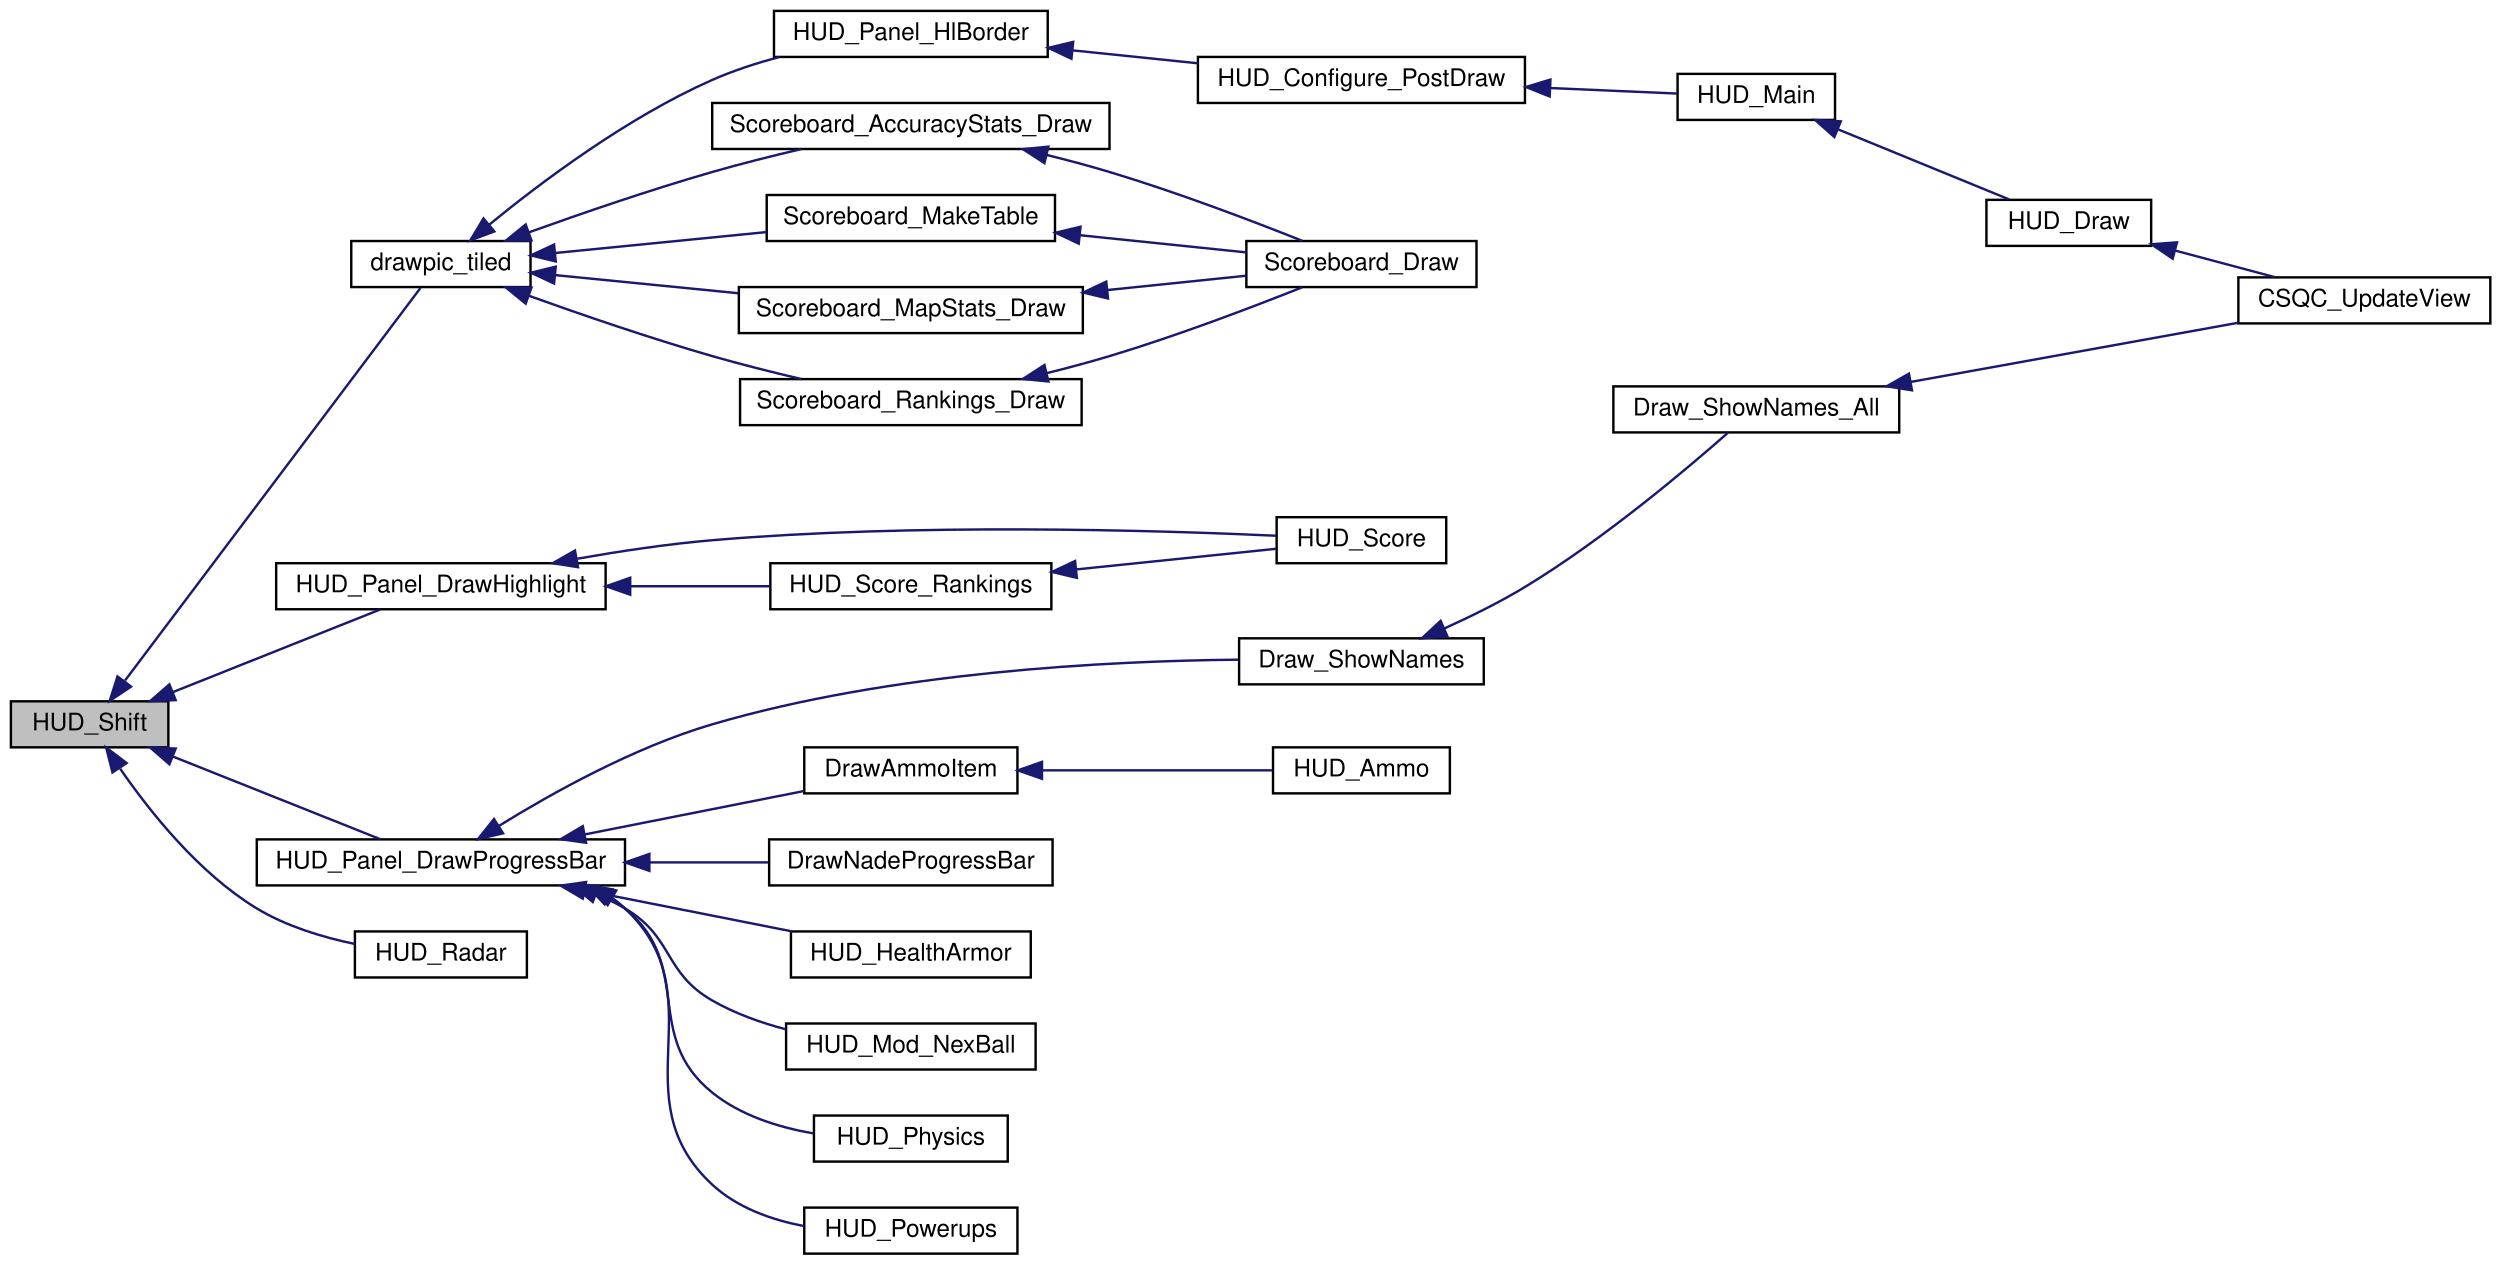
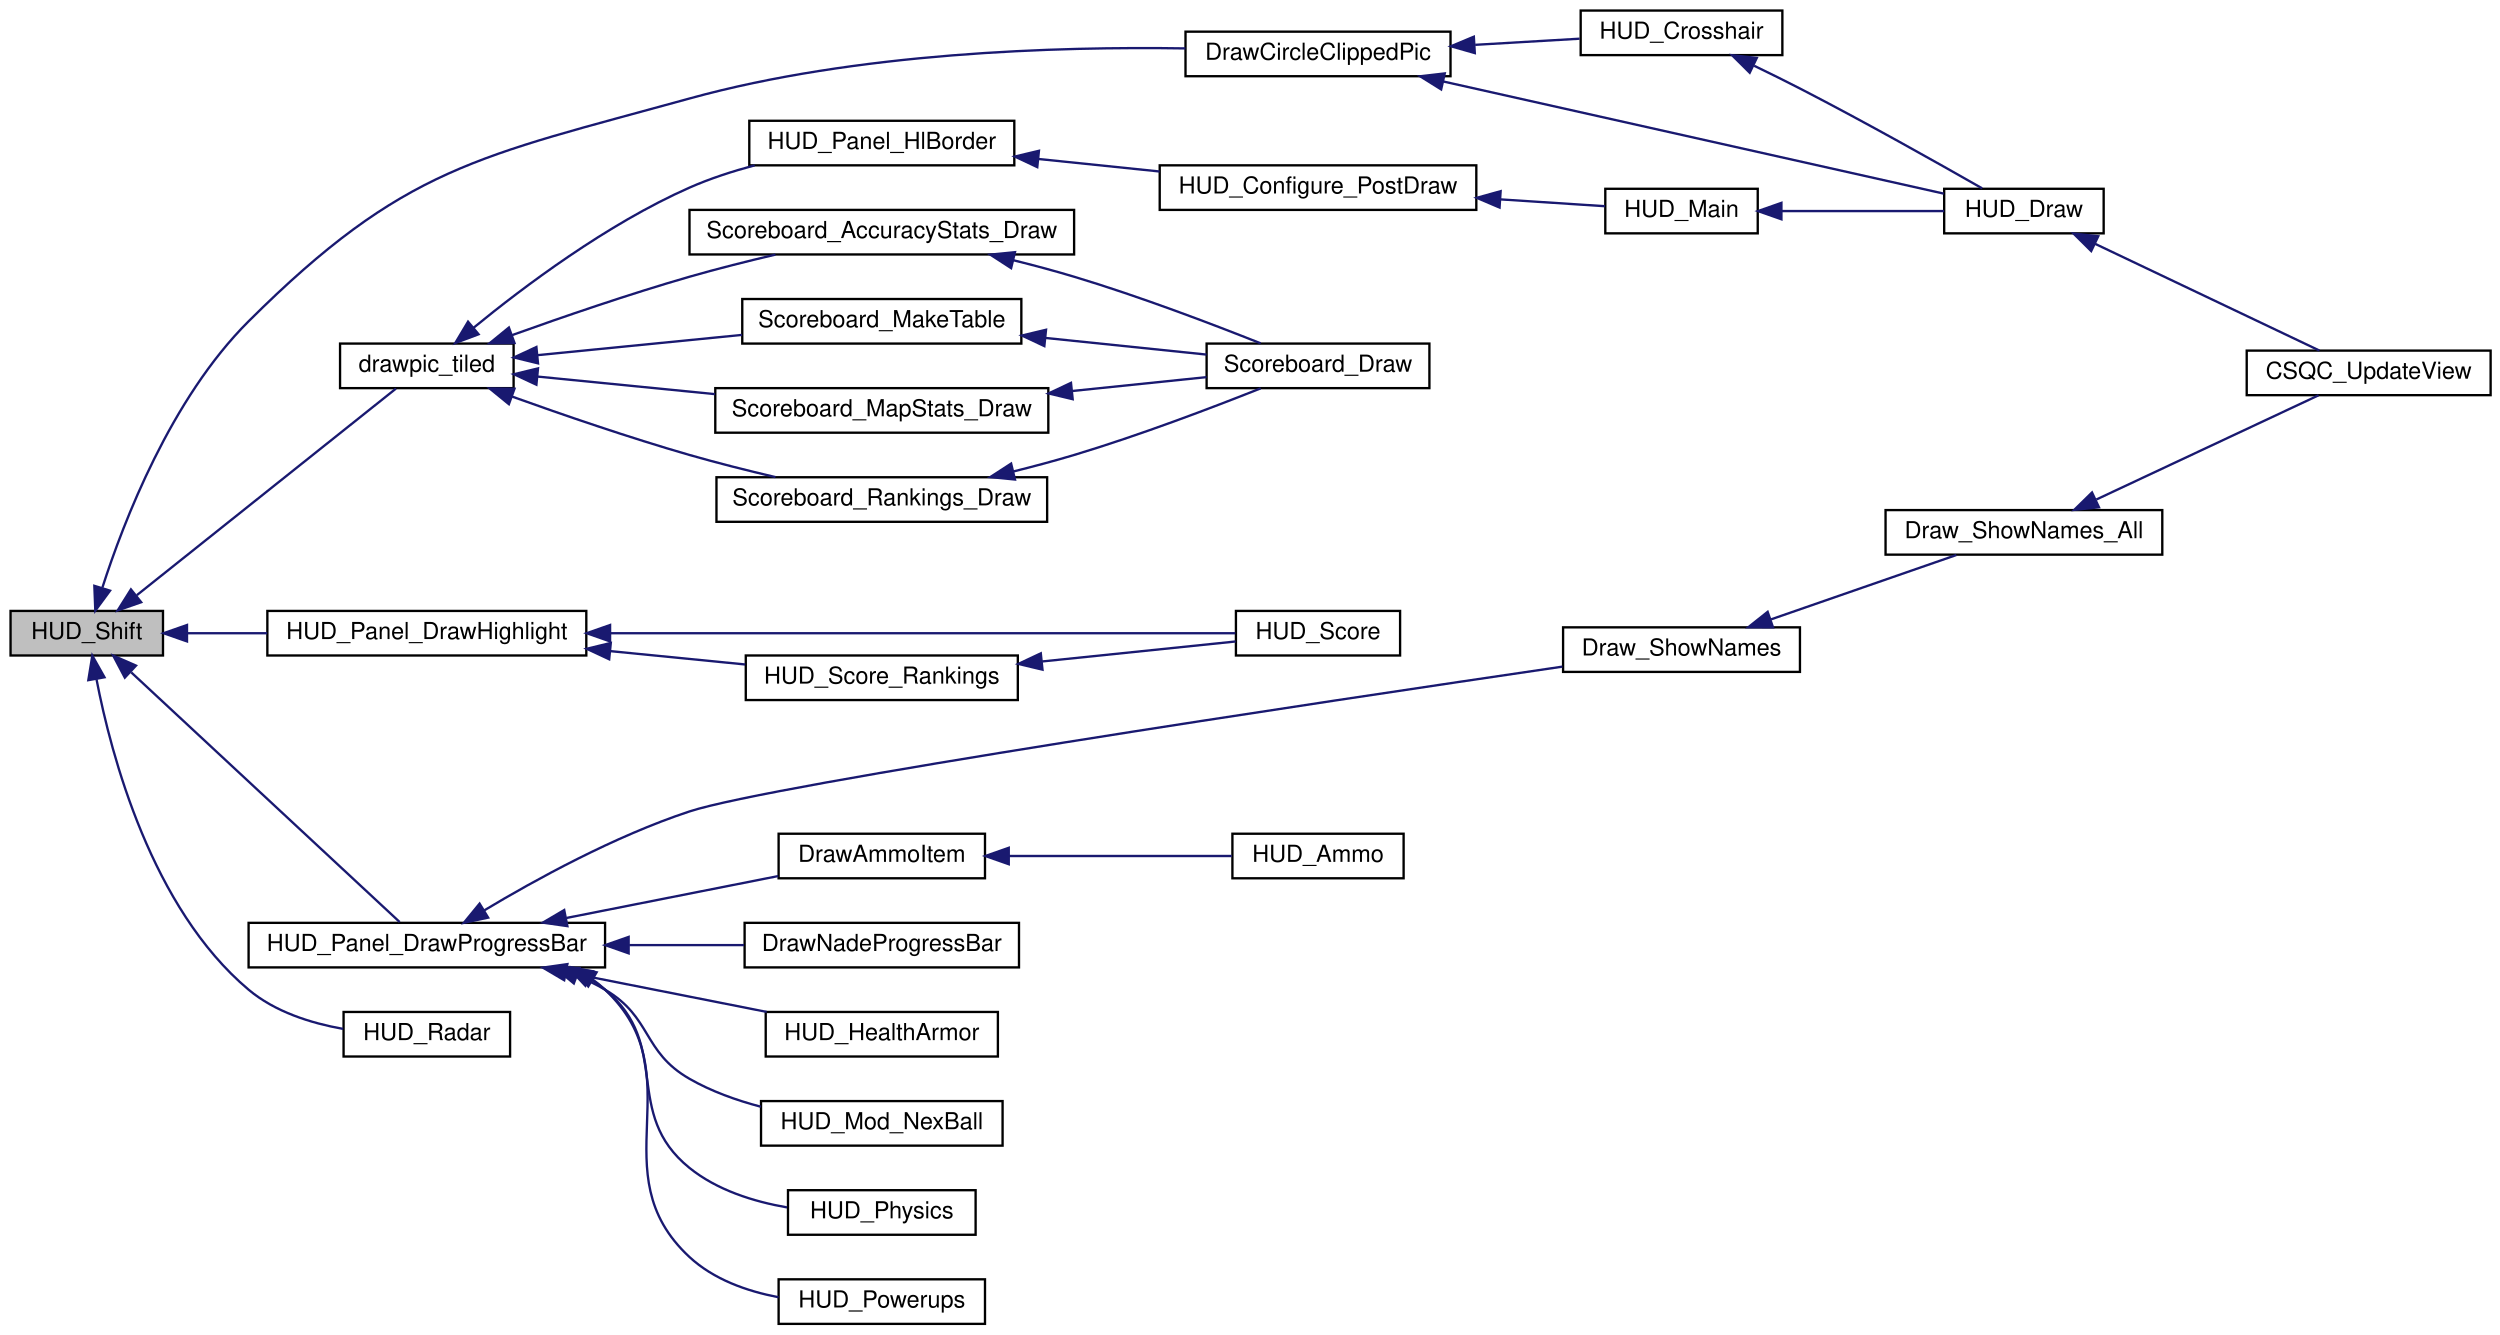
- <svg xmlns="http://www.w3.org/2000/svg" xmlns:xlink="http://www.w3.org/1999/xlink" width="1032pt" height="522pt" viewBox="0.00 0.00 1032.00 522.00">
-   <g id="graph0" class="graph" transform="scale(1 1) rotate(0) translate(4 518)">
+ <svg xmlns="http://www.w3.org/2000/svg" xmlns:xlink="http://www.w3.org/1999/xlink" width="1066pt" height="569pt" viewBox="0.00 0.00 1066.00 569.00">
+   <g id="graph0" class="graph" transform="scale(1 1) rotate(0) translate(4 565)">
    <g id="node1" class="node">
-       <polygon fill="#bfbfbf" stroke="black" points="0.5,-209.5 0.5,-228.5 65.5,-228.5 65.5,-209.5 0.5,-209.5" />
-       <text text-anchor="middle" x="33" y="-216.5" font-family="Helvetica,sans-Serif" font-size="10.00">HUD_Shift</text>
+       <polygon fill="#bfbfbf" stroke="black" points="0.5,-285.5 0.5,-304.5 65.5,-304.5 65.5,-285.5 0.5,-285.5" />
+       <text text-anchor="middle" x="33" y="-292.5" font-family="Helvetica,sans-Serif" font-size="10.00">HUD_Shift</text>
    </g>
    <g id="node2" class="node">
      <g id="a_node2">
+         <a xlink:href="../../d8/db6/client_2miscfunctions_8qh.html#ab82e3b5481aefcca1ae05ea36128abef" target="_top" xlink:title="DrawCircleClippedPic">
+           <polygon fill="none" stroke="black" points="501.5,-532.5 501.5,-551.5 614.5,-551.5 614.5,-532.5 501.5,-532.5" />
+           <text text-anchor="middle" x="558" y="-539.5" font-family="Helvetica,sans-Serif" font-size="10.00">DrawCircleClippedPic</text>
+         </a>
+       </g>
+     </g>
+     <g id="edge1" class="edge">
+       <path fill="none" stroke="midnightblue" d="M39.659,-314.455C48.716,-342.64 68.897,-395.053 102,-428 168.354,-494.041 199.761,-498.077 290,-523 361.111,-542.64 446.701,-545.228 501.468,-544.36" />
+       <polygon fill="midnightblue" stroke="midnightblue" points="42.918,-313.145 36.636,-304.614 36.227,-315.201 42.918,-313.145" />
+     </g>
+     <g id="node6" class="node">
+       <g id="a_node6">
        <a xlink:href="../../d8/db6/client_2miscfunctions_8qh.html#a33af47a87fc160c47fdc3dd5cb1eb82e" target="_top" xlink:title="drawpic_tiled">
          <polygon fill="none" stroke="black" points="141,-399.5 141,-418.5 215,-418.5 215,-399.5 141,-399.5" />
          <text text-anchor="middle" x="178" y="-406.5" font-family="Helvetica,sans-Serif" font-size="10.00">drawpic_tiled</text>
        </a>
      </g>
    </g>
-     <g id="edge1" class="edge">
-       <path fill="none" stroke="midnightblue" d="M47.595,-237.063C77.202,-276.401 146.684,-368.719 169.555,-399.108" />
-       <polygon fill="midnightblue" stroke="midnightblue" points="50.098,-234.569 41.288,-228.683 44.505,-238.778 50.098,-234.569" />
-     </g>
-     <g id="node13" class="node">
-       <g id="a_node13">
+     <g id="edge6" class="edge">
+       <path fill="none" stroke="midnightblue" d="M54.331,-311.208C84.52,-335.275 140.275,-379.723 164.839,-399.305" />
+       <polygon fill="midnightblue" stroke="midnightblue" points="56.193,-308.216 46.192,-304.72 51.83,-313.69 56.193,-308.216" />
+     </g>
+     <g id="node15" class="node">
+       <g id="a_node15">
        <a xlink:href="../../d3/d05/hud_8qh.html#af418523148eadb307130a0533421e586" target="_top" xlink:title="HUD_Panel_DrawHighlight">
-           <polygon fill="none" stroke="black" points="110,-266.5 110,-285.5 246,-285.5 246,-266.5 110,-266.5" />
-           <text text-anchor="middle" x="178" y="-273.5" font-family="Helvetica,sans-Serif" font-size="10.00">HUD_Panel_DrawHighlight</text>
-         </a>
-       </g>
-     </g>
-     <g id="edge15" class="edge">
-       <path fill="none" stroke="midnightblue" d="M67.469,-232.341C93.696,-242.795 129.553,-257.087 152.987,-266.428" />
-       <polygon fill="midnightblue" stroke="midnightblue" points="68.52,-228.992 57.935,-228.541 65.928,-235.495 68.52,-228.992" />
-     </g>
-     <g id="node16" class="node">
-       <g id="a_node16">
+           <polygon fill="none" stroke="black" points="110,-285.5 110,-304.5 246,-304.5 246,-285.5 110,-285.5" />
+           <text text-anchor="middle" x="178" y="-292.5" font-family="Helvetica,sans-Serif" font-size="10.00">HUD_Panel_DrawHighlight</text>
+         </a>
+       </g>
+     </g>
+     <g id="edge19" class="edge">
+       <path fill="none" stroke="midnightblue" d="M75.992,-295C86.646,-295 98.36,-295 109.919,-295" />
+       <polygon fill="midnightblue" stroke="midnightblue" points="75.736,-291.5 65.736,-295 75.736,-298.5 75.736,-291.5" />
+     </g>
+     <g id="node18" class="node">
+       <g id="a_node18">
        <a xlink:href="../../d3/d05/hud_8qh.html#a41b7823d1cc3d0f46d9780fadf782eba" target="_top" xlink:title="HUD_Panel_DrawProgressBar">
          <polygon fill="none" stroke="black" points="102,-152.5 102,-171.5 254,-171.5 254,-152.5 102,-152.5" />
          <text text-anchor="middle" x="178" y="-159.5" font-family="Helvetica,sans-Serif" font-size="10.00">HUD_Panel_DrawProgressBar</text>
        </a>
      </g>
    </g>
-     <g id="edge19" class="edge">
-       <path fill="none" stroke="midnightblue" d="M67.469,-205.659C93.696,-195.205 129.553,-180.913 152.987,-171.572" />
-       <polygon fill="midnightblue" stroke="midnightblue" points="65.928,-202.505 57.935,-209.459 68.52,-209.008 65.928,-202.505" />
-     </g>
-     <g id="node26" class="node">
-       <g id="a_node26">
+     <g id="edge23" class="edge">
+       <path fill="none" stroke="midnightblue" d="M51.953,-278.303C82.138,-250.229 142.134,-194.428 166.423,-171.837" />
+       <polygon fill="midnightblue" stroke="midnightblue" points="49.223,-276.062 44.284,-285.435 53.99,-281.187 49.223,-276.062" />
+     </g>
+     <g id="node28" class="node">
+       <g id="a_node28">
        <a xlink:href="../../d0/d83/radar_8qc.html#a4ef5ec474f4b0cdc0faa8d78c8d8ea87" target="_top" xlink:title="HUD_Radar">
          <polygon fill="none" stroke="black" points="142.5,-114.5 142.5,-133.5 213.5,-133.5 213.5,-114.5 142.5,-114.5" />
          <text text-anchor="middle" x="178" y="-121.5" font-family="Helvetica,sans-Serif" font-size="10.00">HUD_Radar</text>
        </a>
      </g>
    </g>
-     <g id="edge30" class="edge">
-       <path fill="none" stroke="midnightblue" d="M45.604,-200.692C57.617,-183.246 77.977,-157.548 102,-143 114.179,-135.625 129.131,-131.1 142.471,-128.329" />
-       <polygon fill="midnightblue" stroke="midnightblue" points="42.431,-199.144 39.818,-209.411 48.263,-203.014 42.431,-199.144" />
+     <g id="edge34" class="edge">
+       <path fill="none" stroke="midnightblue" d="M37.143,-275.385C43.419,-242.829 60.631,-177.782 102,-143 113.206,-133.578 128.467,-128.735 142.297,-126.279" />
+       <polygon fill="midnightblue" stroke="midnightblue" points="33.66,-274.985 35.358,-285.443 40.552,-276.209 33.66,-274.985" />
    </g>
    <g id="node3" class="node">
      <g id="a_node3">
+         <a xlink:href="../../d6/dd3/view_8qc.html#a802dfb52366f7223086a1a95a4f08eeb" target="_top" xlink:title="HUD_Crosshair">
+           <polygon fill="none" stroke="black" points="670,-541.5 670,-560.5 756,-560.5 756,-541.5 670,-541.5" />
+           <text text-anchor="middle" x="713" y="-548.5" font-family="Helvetica,sans-Serif" font-size="10.00">HUD_Crosshair</text>
+         </a>
+       </g>
+     </g>
+     <g id="edge2" class="edge">
+       <path fill="none" stroke="midnightblue" d="M625.007,-545.883C640.109,-546.771 655.768,-547.692 669.568,-548.504" />
+       <polygon fill="midnightblue" stroke="midnightblue" points="624.858,-542.368 614.669,-545.275 624.447,-549.356 624.858,-542.368" />
+     </g>
+     <g id="node4" class="node">
+       <g id="a_node4">
+         <a xlink:href="../../d6/dd3/view_8qc.html#a018a6576512f5f15b72f6a1a732d2af0" target="_top" xlink:title="HUD_Draw">
+           <polygon fill="none" stroke="black" points="825,-465.5 825,-484.5 893,-484.5 893,-465.5 825,-465.5" />
+           <text text-anchor="middle" x="859" y="-472.5" font-family="Helvetica,sans-Serif" font-size="10.00">HUD_Draw</text>
+         </a>
+       </g>
+     </g>
+     <g id="edge5" class="edge">
+       <path fill="none" stroke="midnightblue" d="M611.425,-530.252C672.967,-516.462 773.174,-494.008 824.851,-482.428" />
+       <polygon fill="midnightblue" stroke="midnightblue" points="610.515,-526.87 601.522,-532.472 612.045,-533.7 610.515,-526.87" />
+     </g>
+     <g id="edge3" class="edge">
+       <path fill="none" stroke="midnightblue" d="M743.95,-536.971C750.587,-533.766 757.561,-530.323 764,-527 791.346,-512.888 822.491,-495.365 841.177,-484.691" />
+       <polygon fill="midnightblue" stroke="midnightblue" points="742.079,-533.986 734.566,-541.456 745.098,-540.302 742.079,-533.986" />
+     </g>
+     <g id="node5" class="node">
+       <g id="a_node5">
+         <a xlink:href="../../d6/dd3/view_8qc.html#a7b9e2c12c6a461c93afb197bd1a93c8f" target="_top" xlink:title="CSQC_UpdateView">
+           <polygon fill="none" stroke="black" points="954,-396.5 954,-415.5 1058,-415.5 1058,-396.5 954,-396.5" />
+           <text text-anchor="middle" x="1006" y="-403.5" font-family="Helvetica,sans-Serif" font-size="10.00">CSQC_UpdateView</text>
+         </a>
+       </g>
+     </g>
+     <g id="edge4" class="edge">
+       <path fill="none" stroke="midnightblue" d="M889.232,-461.09C917.7,-447.543 960.202,-427.318 985.01,-415.513" />
+       <polygon fill="midnightblue" stroke="midnightblue" points="887.687,-457.948 880.162,-465.406 890.695,-464.269 887.687,-457.948" />
+     </g>
+     <g id="node7" class="node">
+       <g id="a_node7">
        <a xlink:href="../../dc/d90/hud__config_8qc.html#a7d2815ab838e5fced8ffa2fa8af5b230" target="_top" xlink:title="HUD_Panel_HlBorder">
          <polygon fill="none" stroke="black" points="315.5,-494.5 315.5,-513.5 428.5,-513.5 428.5,-494.5 315.5,-494.5" />
          <text text-anchor="middle" x="372" y="-501.5" font-family="Helvetica,sans-Serif" font-size="10.00">HUD_Panel_HlBorder</text>
        </a>
      </g>
    </g>
-     <g id="edge2" class="edge">
+     <g id="edge7" class="edge">
      <path fill="none" stroke="midnightblue" d="M197.988,-425.29C219.102,-442.584 254.879,-469.51 290,-485 298.722,-488.847 308.331,-491.973 317.79,-494.495" />
      <polygon fill="midnightblue" stroke="midnightblue" points="200.058,-422.46 190.136,-418.746 195.577,-427.837 200.058,-422.46" />
    </g>
-     <g id="node8" class="node">
-       <g id="a_node8">
+     <g id="node10" class="node">
+       <g id="a_node10">
        <a xlink:href="../../d3/d07/scoreboard_8qc.html#ab68d3f55b27c12a82760019c80aef931" target="_top" xlink:title="Scoreboard_AccuracyStats_Draw">
          <polygon fill="none" stroke="black" points="290,-456.5 290,-475.5 454,-475.5 454,-456.5 290,-456.5" />
          <text text-anchor="middle" x="372" y="-463.5" font-family="Helvetica,sans-Serif" font-size="10.00">Scoreboard_AccuracyStats_Draw</text>
        </a>
      </g>
    </g>
-     <g id="edge7" class="edge">
+     <g id="edge11" class="edge">
      <path fill="none" stroke="midnightblue" d="M214.235,-422.065C235.916,-429.853 264.368,-439.626 290,-447 301.799,-450.394 314.693,-453.629 326.653,-456.437" />
      <polygon fill="midnightblue" stroke="midnightblue" points="215.379,-418.757 204.785,-418.643 212.995,-425.339 215.379,-418.757" />
    </g>
-     <g id="node10" class="node">
-       <g id="a_node10">
+     <g id="node12" class="node">
+       <g id="a_node12">
        <a xlink:href="../../d3/d07/scoreboard_8qc.html#a7c39c9361e93dd735561011ae5207b25" target="_top" xlink:title="Scoreboard_MakeTable">
          <polygon fill="none" stroke="black" points="312.5,-418.5 312.5,-437.5 431.5,-437.5 431.5,-418.5 312.5,-418.5" />
          <text text-anchor="middle" x="372" y="-425.5" font-family="Helvetica,sans-Serif" font-size="10.00">Scoreboard_MakeTable</text>
        </a>
      </g>
    </g>
-     <g id="edge9" class="edge">
+     <g id="edge13" class="edge">
      <path fill="none" stroke="midnightblue" d="M225.155,-413.567C251.35,-416.16 284.397,-419.43 312.408,-422.202" />
      <polygon fill="midnightblue" stroke="midnightblue" points="225.41,-410.076 215.114,-412.574 224.72,-417.042 225.41,-410.076" />
    </g>
-     <g id="node11" class="node">
-       <g id="a_node11">
+     <g id="node13" class="node">
+       <g id="a_node13">
        <a xlink:href="../../d3/d07/scoreboard_8qc.html#a8827e611e2682061784beb73513e811b" target="_top" xlink:title="Scoreboard_MapStats_Draw">
          <polygon fill="none" stroke="black" points="301,-380.5 301,-399.5 443,-399.5 443,-380.5 301,-380.5" />
          <text text-anchor="middle" x="372" y="-387.5" font-family="Helvetica,sans-Serif" font-size="10.00">Scoreboard_MapStats_Draw</text>
        </a>
      </g>
    </g>
-     <g id="edge11" class="edge">
+     <g id="edge15" class="edge">
      <path fill="none" stroke="midnightblue" d="M225.139,-404.434C247.804,-402.191 275.603,-399.44 300.83,-396.944" />
      <polygon fill="midnightblue" stroke="midnightblue" points="224.72,-400.958 215.114,-405.426 225.41,-407.924 224.72,-400.958" />
    </g>
-     <g id="node12" class="node">
-       <g id="a_node12">
+     <g id="node14" class="node">
+       <g id="a_node14">
        <a xlink:href="../../d3/d07/scoreboard_8qc.html#a081ba5146fc41e68ac88554ed8a02840" target="_top" xlink:title="Scoreboard_Rankings_Draw">
          <polygon fill="none" stroke="black" points="301.5,-342.5 301.5,-361.5 442.5,-361.5 442.5,-342.5 301.5,-342.5" />
          <text text-anchor="middle" x="372" y="-349.5" font-family="Helvetica,sans-Serif" font-size="10.00">Scoreboard_Rankings_Draw</text>
        </a>
      </g>
    </g>
-     <g id="edge13" class="edge">
+     <g id="edge17" class="edge">
      <path fill="none" stroke="midnightblue" d="M214.235,-395.935C235.916,-388.147 264.368,-378.374 290,-371 301.799,-367.606 314.693,-364.371 326.653,-361.563" />
      <polygon fill="midnightblue" stroke="midnightblue" points="212.995,-392.661 204.785,-399.357 215.379,-399.243 212.995,-392.661" />
    </g>
-     <g id="node4" class="node">
-       <g id="a_node4">
+     <g id="node8" class="node">
+       <g id="a_node8">
        <a xlink:href="../../dd/dcd/hud__config_8qh.html#a997bcd4a77add62b1ec1ed127a5bd1bb" target="_top" xlink:title="HUD_Configure_PostDraw">
          <polygon fill="none" stroke="black" points="490.5,-475.5 490.5,-494.5 625.5,-494.5 625.5,-475.5 490.5,-475.5" />
          <text text-anchor="middle" x="558" y="-482.5" font-family="Helvetica,sans-Serif" font-size="10.00">HUD_Configure_PostDraw</text>
        </a>
      </g>
    </g>
-     <g id="edge3" class="edge">
+     <g id="edge8" class="edge">
      <path fill="none" stroke="midnightblue" d="M438.947,-497.19C455.692,-495.461 473.692,-493.602 490.466,-491.87" />
      <polygon fill="midnightblue" stroke="midnightblue" points="438.293,-493.739 428.705,-498.248 439.012,-500.702 438.293,-493.739" />
    </g>
-     <g id="node5" class="node">
-       <g id="a_node5">
-         <a xlink:href="../../d3/d05/hud_8qh.html#a8e30e71e308ccc423418bb41350e3e05" target="_top" xlink:title="HUD_Main">
-           <polygon fill="none" stroke="black" points="688.5,-468.5 688.5,-487.5 753.5,-487.5 753.5,-468.5 688.5,-468.5" />
-           <text text-anchor="middle" x="721" y="-475.5" font-family="Helvetica,sans-Serif" font-size="10.00">HUD_Main</text>
-         </a>
-       </g>
-     </g>
-     <g id="edge4" class="edge">
-       <path fill="none" stroke="midnightblue" d="M636.078,-481.649C654.524,-480.847 673.211,-480.034 688.253,-479.38" />
-       <polygon fill="midnightblue" stroke="midnightblue" points="635.718,-478.161 625.88,-482.092 636.022,-485.154 635.718,-478.161" />
-     </g>
-     <g id="node6" class="node">
-       <g id="a_node6">
-         <a xlink:href="../../d6/dd3/view_8qc.html#a018a6576512f5f15b72f6a1a732d2af0" target="_top" xlink:title="HUD_Draw">
-           <polygon fill="none" stroke="black" points="816,-416.5 816,-435.5 884,-435.5 884,-416.5 816,-416.5" />
-           <text text-anchor="middle" x="850" y="-423.5" font-family="Helvetica,sans-Serif" font-size="10.00">HUD_Draw</text>
-         </a>
-       </g>
-     </g>
-     <g id="edge5" class="edge">
-       <path fill="none" stroke="midnightblue" d="M754.634,-464.638C776.764,-455.577 805.504,-443.81 825.424,-435.653" />
-       <polygon fill="midnightblue" stroke="midnightblue" points="753.222,-461.434 745.294,-468.462 755.874,-467.912 753.222,-461.434" />
-     </g>
-     <g id="node7" class="node">
-       <g id="a_node7">
-         <a xlink:href="../../d6/dd3/view_8qc.html#a7b9e2c12c6a461c93afb197bd1a93c8f" target="_top" xlink:title="CSQC_UpdateView">
-           <polygon fill="none" stroke="black" points="920,-384.5 920,-403.5 1024,-403.5 1024,-384.5 920,-384.5" />
-           <text text-anchor="middle" x="972" y="-391.5" font-family="Helvetica,sans-Serif" font-size="10.00">CSQC_UpdateView</text>
-         </a>
-       </g>
-     </g>
-     <g id="edge6" class="edge">
-       <path fill="none" stroke="midnightblue" d="M894.086,-414.51C907.513,-410.93 922.17,-407.021 935.054,-403.585" />
-       <polygon fill="midnightblue" stroke="midnightblue" points="892.869,-411.213 884.108,-417.171 894.672,-417.976 892.869,-411.213" />
-     </g>
    <g id="node9" class="node">
      <g id="a_node9">
+         <a xlink:href="../../d3/d05/hud_8qh.html#a8e30e71e308ccc423418bb41350e3e05" target="_top" xlink:title="HUD_Main">
+           <polygon fill="none" stroke="black" points="680.5,-465.5 680.5,-484.5 745.5,-484.5 745.5,-465.5 680.5,-465.5" />
+           <text text-anchor="middle" x="713" y="-472.5" font-family="Helvetica,sans-Serif" font-size="10.00">HUD_Main</text>
+         </a>
+       </g>
+     </g>
+     <g id="edge9" class="edge">
+       <path fill="none" stroke="midnightblue" d="M635.96,-479.97C651.665,-478.943 667.345,-477.919 680.351,-477.069" />
+       <polygon fill="midnightblue" stroke="midnightblue" points="635.413,-476.498 625.663,-480.643 635.87,-483.483 635.413,-476.498" />
+     </g>
+     <g id="edge10" class="edge">
+       <path fill="none" stroke="midnightblue" d="M755.679,-475C777.714,-475 804.385,-475 824.972,-475" />
+       <polygon fill="midnightblue" stroke="midnightblue" points="755.601,-471.5 745.601,-475 755.601,-478.5 755.601,-471.5" />
+     </g>
+     <g id="node11" class="node">
+       <g id="a_node11">
        <a xlink:href="../../d4/d2b/scoreboard_8qh.html#a74fe9da906a0dda510849ac57116bba3" target="_top" xlink:title="Scoreboard_Draw">
          <polygon fill="none" stroke="black" points="510.5,-399.5 510.5,-418.5 605.5,-418.5 605.5,-399.5 510.5,-399.5" />
          <text text-anchor="middle" x="558" y="-406.5" font-family="Helvetica,sans-Serif" font-size="10.00">Scoreboard_Draw</text>
        </a>
      </g>
    </g>
-     <g id="edge8" class="edge">
+     <g id="edge12" class="edge">
      <path fill="none" stroke="midnightblue" d="M428.009,-454.061C436.751,-451.887 445.658,-449.507 454,-447 481.746,-438.662 512.855,-426.829 533.552,-418.591" />
      <polygon fill="midnightblue" stroke="midnightblue" points="427.143,-450.669 418.247,-456.424 428.79,-457.473 427.143,-450.669" />
    </g>
-     <g id="edge10" class="edge">
+     <g id="edge14" class="edge">
      <path fill="none" stroke="midnightblue" d="M441.743,-420.902C464.66,-418.535 489.637,-415.956 510.463,-413.805" />
      <polygon fill="midnightblue" stroke="midnightblue" points="441.312,-417.427 431.725,-421.936 442.031,-424.39 441.312,-417.427" />
    </g>
-     <g id="edge12" class="edge">
+     <g id="edge16" class="edge">
      <path fill="none" stroke="midnightblue" d="M453.232,-398.285C472.792,-400.305 493.075,-402.399 510.463,-404.195" />
      <polygon fill="midnightblue" stroke="midnightblue" points="453.394,-394.783 443.087,-397.237 452.675,-401.746 453.394,-394.783" />
    </g>
-     <g id="edge14" class="edge">
+     <g id="edge18" class="edge">
      <path fill="none" stroke="midnightblue" d="M428.009,-363.939C436.751,-366.113 445.658,-368.493 454,-371 481.746,-379.338 512.855,-391.171 533.552,-399.409" />
      <polygon fill="midnightblue" stroke="midnightblue" points="428.79,-360.527 418.247,-361.576 427.143,-367.331 428.79,-360.527" />
    </g>
-     <g id="node14" class="node">
-       <g id="a_node14">
+     <g id="node16" class="node">
+       <g id="a_node16">
        <a xlink:href="../../d6/d8f/score_8qc.html#af299e2a5219b4b963a923527b78ed9a7" target="_top" xlink:title="HUD_Score">
          <polygon fill="none" stroke="black" points="523,-285.5 523,-304.5 593,-304.5 593,-285.5 523,-285.5" />
          <text text-anchor="middle" x="558" y="-292.5" font-family="Helvetica,sans-Serif" font-size="10.00">HUD_Score</text>
        </a>
      </g>
    </g>
-     <g id="edge16" class="edge">
-       <path fill="none" stroke="midnightblue" d="M234.307,-287.365C252.016,-290.493 271.761,-293.45 290,-295 373.369,-302.084 471.91,-299.178 522.782,-296.848" />
-       <polygon fill="midnightblue" stroke="midnightblue" points="234.607,-283.862 224.141,-285.512 233.352,-290.748 234.607,-283.862" />
-     </g>
-     <g id="node15" class="node">
-       <g id="a_node15">
+     <g id="edge20" class="edge">
+       <path fill="none" stroke="midnightblue" d="M256.37,-295C337.989,-295 462.897,-295 522.729,-295" />
+       <polygon fill="midnightblue" stroke="midnightblue" points="256.143,-291.5 246.143,-295 256.143,-298.5 256.143,-291.5" />
+     </g>
+     <g id="node17" class="node">
+       <g id="a_node17">
        <a xlink:href="../../d6/d8f/score_8qc.html#a8266d5d080761ce457b269fd0a6a22c1" target="_top" xlink:title="HUD_Score_Rankings">
          <polygon fill="none" stroke="black" points="314,-266.5 314,-285.5 430,-285.5 430,-266.5 314,-266.5" />
          <text text-anchor="middle" x="372" y="-273.5" font-family="Helvetica,sans-Serif" font-size="10.00">HUD_Score_Rankings</text>
        </a>
      </g>
    </g>
-     <g id="edge17" class="edge">
-       <path fill="none" stroke="midnightblue" d="M256.372,-276C275.546,-276 295.751,-276 313.767,-276" />
-       <polygon fill="midnightblue" stroke="midnightblue" points="256.152,-272.5 246.152,-276 256.152,-279.5 256.152,-272.5" />
-     </g>
-     <g id="edge18" class="edge">
+     <g id="edge21" class="edge">
+       <path fill="none" stroke="midnightblue" d="M256.107,-287.37C275.36,-285.464 295.668,-283.455 313.767,-281.664" />
+       <polygon fill="midnightblue" stroke="midnightblue" points="255.759,-283.887 246.152,-288.355 256.448,-290.853 255.759,-283.887" />
+     </g>
+     <g id="edge22" class="edge">
      <path fill="none" stroke="midnightblue" d="M440.371,-282.957C468.414,-285.853 499.752,-289.089 522.876,-291.476" />
      <polygon fill="midnightblue" stroke="midnightblue" points="440.517,-279.453 430.21,-281.908 439.798,-286.416 440.517,-279.453" />
    </g>
-     <g id="node17" class="node">
-       <g id="a_node17">
-         <a xlink:href="../../d7/d39/shownames_8qc.html#ae84061a430077f6deea0123fa97d41b8" target="_top" xlink:title="Draw_ShowNames">
-           <polygon fill="none" stroke="black" points="507.5,-235.5 507.5,-254.5 608.5,-254.5 608.5,-235.5 507.5,-235.5" />
-           <text text-anchor="middle" x="558" y="-242.5" font-family="Helvetica,sans-Serif" font-size="10.00">Draw_ShowNames</text>
-         </a>
-       </g>
-     </g>
-     <g id="edge20" class="edge">
-       <path fill="none" stroke="midnightblue" d="M201.841,-177.002C223.559,-190.453 257.628,-209.49 290,-219 363.507,-240.595 452.792,-245.172 507.226,-245.686" />
-       <polygon fill="midnightblue" stroke="midnightblue" points="203.654,-174.007 193.331,-171.623 199.914,-179.924 203.654,-174.007" />
-     </g>
    <g id="node19" class="node">
      <g id="a_node19">
+         <a xlink:href="../../d7/d39/shownames_8qc.html#ae84061a430077f6deea0123fa97d41b8" target="_top" xlink:title="Draw_ShowNames">
+           <polygon fill="none" stroke="black" points="662.5,-278.5 662.5,-297.5 763.5,-297.5 763.5,-278.5 662.5,-278.5" />
+           <text text-anchor="middle" x="713" y="-285.5" font-family="Helvetica,sans-Serif" font-size="10.00">Draw_ShowNames</text>
+         </a>
+       </g>
+     </g>
+     <g id="edge24" class="edge">
+       <path fill="none" stroke="midnightblue" d="M202.36,-176.742C224.198,-189.844 258.134,-208.502 290,-219 324.902,-230.498 558.258,-265.486 662.205,-280.75" />
+       <polygon fill="midnightblue" stroke="midnightblue" points="204.142,-173.729 193.783,-171.507 200.495,-179.704 204.142,-173.729" />
+     </g>
+     <g id="node21" class="node">
+       <g id="a_node21">
        <a xlink:href="../../dd/d85/client_2hud_2panel_2ammo_8qc.html#a6af13b0895f71c1f00adf36611340085" target="_top" xlink:title="DrawAmmoItem">
          <polygon fill="none" stroke="black" points="328,-190.5 328,-209.5 416,-209.5 416,-190.5 328,-190.5" />
          <text text-anchor="middle" x="372" y="-197.5" font-family="Helvetica,sans-Serif" font-size="10.00">DrawAmmoItem</text>
        </a>
      </g>
    </g>
-     <g id="edge23" class="edge">
+     <g id="edge27" class="edge">
      <path fill="none" stroke="midnightblue" d="M237.493,-173.577C266.59,-179.336 301.143,-186.174 327.807,-191.451" />
      <polygon fill="midnightblue" stroke="midnightblue" points="237.939,-170.097 227.45,-171.589 236.58,-176.964 237.939,-170.097" />
    </g>
-     <g id="node21" class="node">
-       <g id="a_node21">
+     <g id="node23" class="node">
+       <g id="a_node23">
        <a xlink:href="../../db/d2a/client_2hud_2panel_2ammo_8qh.html#ad637fa0fc1c06d190bf1b831f4c12846" target="_top" xlink:title="DrawNadeProgressBar">
          <polygon fill="none" stroke="black" points="313.5,-152.5 313.5,-171.5 430.5,-171.5 430.5,-152.5 313.5,-152.5" />
          <text text-anchor="middle" x="372" y="-159.5" font-family="Helvetica,sans-Serif" font-size="10.00">DrawNadeProgressBar</text>
        </a>
      </g>
    </g>
-     <g id="edge25" class="edge">
+     <g id="edge29" class="edge">
      <path fill="none" stroke="midnightblue" d="M264.29,-162C280.842,-162 297.825,-162 313.236,-162" />
      <polygon fill="midnightblue" stroke="midnightblue" points="264.057,-158.5 254.057,-162 264.057,-165.5 264.057,-158.5" />
    </g>
-     <g id="node22" class="node">
-       <g id="a_node22">
+     <g id="node24" class="node">
+       <g id="a_node24">
        <a xlink:href="../../de/d66/healtharmor_8qc.html#a160501021e3210ed1258c66ae9a881ba" target="_top" xlink:title="HUD_HealthArmor">
          <polygon fill="none" stroke="black" points="322.5,-114.5 322.5,-133.5 421.5,-133.5 421.5,-114.5 322.5,-114.5" />
          <text text-anchor="middle" x="372" y="-121.5" font-family="Helvetica,sans-Serif" font-size="10.00">HUD_HealthArmor</text>
        </a>
      </g>
    </g>
-     <g id="edge26" class="edge">
+     <g id="edge30" class="edge">
      <path fill="none" stroke="midnightblue" d="M237.298,-150.462C264.683,-145.042 296.933,-138.659 322.899,-133.52" />
      <polygon fill="midnightblue" stroke="midnightblue" points="236.58,-147.036 227.45,-152.411 237.939,-153.903 236.58,-147.036" />
    </g>
-     <g id="node23" class="node">
-       <g id="a_node23">
+     <g id="node25" class="node">
+       <g id="a_node25">
        <a xlink:href="../../dd/d59/modicons_8qc.html#ace90a15fbade62e1be60b9ebca24648e" target="_top" xlink:title="HUD_Mod_NexBall">
          <polygon fill="none" stroke="black" points="320.5,-76.5 320.5,-95.5 423.5,-95.5 423.5,-76.5 320.5,-76.5" />
          <text text-anchor="middle" x="372" y="-83.5" font-family="Helvetica,sans-Serif" font-size="10.00">HUD_Mod_NexBall</text>
        </a>
      </g>
    </g>
-     <g id="edge27" class="edge">
+     <g id="edge31" class="edge">
      <path fill="none" stroke="midnightblue" d="M242.237,-148.82C246.324,-147.109 250.285,-145.178 254,-143 274.07,-131.234 269.827,-116.588 290,-105 299.268,-99.676 309.947,-95.842 320.445,-93.082" />
      <polygon fill="midnightblue" stroke="midnightblue" points="240.683,-145.663 232.528,-152.426 243.121,-152.225 240.683,-145.663" />
    </g>
-     <g id="node24" class="node">
-       <g id="a_node24">
+     <g id="node26" class="node">
+       <g id="a_node26">
        <a xlink:href="../../d5/d83/client_2hud_2panel_2physics_8qc.html#ac8cc1c5ddb1bf262f00de667ba2124db" target="_top" xlink:title="HUD_Physics">
          <polygon fill="none" stroke="black" points="332,-38.5 332,-57.5 412,-57.5 412,-38.5 332,-38.5" />
          <text text-anchor="middle" x="372" y="-45.5" font-family="Helvetica,sans-Serif" font-size="10.00">HUD_Physics</text>
        </a>
      </g>
    </g>
-     <g id="edge28" class="edge">
+     <g id="edge32" class="edge">
      <path fill="none" stroke="midnightblue" d="M247.516,-147.614C249.786,-146.214 251.958,-144.68 254,-143 282.867,-119.259 260.924,-90.484 290,-67 301.686,-57.561 317.246,-52.656 331.602,-50.158" />
      <polygon fill="midnightblue" stroke="midnightblue" points="245.607,-144.662 238.348,-152.38 248.835,-150.873 245.607,-144.662" />
    </g>
-     <g id="node25" class="node">
-       <g id="a_node25">
+     <g id="node27" class="node">
+       <g id="a_node27">
        <a xlink:href="../../df/db0/powerups_8qc.html#af6eb40a51e45bc6e790aaee84dc7e486" target="_top" xlink:title="HUD_Powerups">
          <polygon fill="none" stroke="black" points="328,-0.5 328,-19.5 416,-19.5 416,-0.5 328,-0.5" />
          <text text-anchor="middle" x="372" y="-7.5" font-family="Helvetica,sans-Serif" font-size="10.00">HUD_Powerups</text>
        </a>
      </g>
    </g>
-     <g id="edge29" class="edge">
+     <g id="edge33" class="edge">
      <path fill="none" stroke="midnightblue" d="M248.689,-147.353C250.556,-146.021 252.333,-144.573 254,-143 292.64,-106.53 251.039,-65.126 290,-29 300.274,-19.474 314.391,-14.439 327.964,-11.859" />
      <polygon fill="midnightblue" stroke="midnightblue" points="246.834,-144.384 240.005,-152.484 250.395,-150.41 246.834,-144.384" />
    </g>
-     <g id="node18" class="node">
-       <g id="a_node18">
-         <a xlink:href="../../d8/dd7/shownames_8qh.html#a9ccf8f67a13521356d76071fce9be7c6" target="_top" xlink:title="Draw_ShowNames_All">
-           <polygon fill="none" stroke="black" points="662,-339.5 662,-358.5 780,-358.5 780,-339.5 662,-339.5" />
-           <text text-anchor="middle" x="721" y="-346.5" font-family="Helvetica,sans-Serif" font-size="10.00">Draw_ShowNames_All</text>
-         </a>
-       </g>
-     </g>
-     <g id="edge21" class="edge">
-       <path fill="none" stroke="midnightblue" d="M592.252,-258.589C603.27,-263.559 615.416,-269.557 626,-276 658.299,-295.662 692.454,-324.517 709.308,-339.374" />
-       <polygon fill="midnightblue" stroke="midnightblue" points="593.491,-255.311 582.927,-254.501 590.68,-261.722 593.491,-255.311" />
-     </g>
-     <g id="edge22" class="edge">
-       <path fill="none" stroke="midnightblue" d="M784.877,-360.363C826.671,-367.917 880.856,-377.709 919.973,-384.778" />
-       <polygon fill="midnightblue" stroke="midnightblue" points="785.27,-356.878 774.806,-358.543 784.025,-363.766 785.27,-356.878" />
-     </g>
    <g id="node20" class="node">
      <g id="a_node20">
+         <a xlink:href="../../d8/dd7/shownames_8qh.html#a9ccf8f67a13521356d76071fce9be7c6" target="_top" xlink:title="Draw_ShowNames_All">
+           <polygon fill="none" stroke="black" points="800,-328.5 800,-347.5 918,-347.5 918,-328.5 800,-328.5" />
+           <text text-anchor="middle" x="859" y="-335.5" font-family="Helvetica,sans-Serif" font-size="10.00">Draw_ShowNames_All</text>
+         </a>
+       </g>
+     </g>
+     <g id="edge25" class="edge">
+       <path fill="none" stroke="midnightblue" d="M751.169,-300.906C775.841,-309.473 807.702,-320.535 830.187,-328.343" />
+       <polygon fill="midnightblue" stroke="midnightblue" points="752.019,-297.496 741.424,-297.522 749.723,-304.109 752.019,-297.496" />
+     </g>
+     <g id="edge26" class="edge">
+       <path fill="none" stroke="midnightblue" d="M889.873,-352.009C918.191,-365.289 959.964,-384.88 984.637,-396.45" />
+       <polygon fill="midnightblue" stroke="midnightblue" points="891.007,-348.676 880.467,-347.599 888.035,-355.013 891.007,-348.676" />
+     </g>
+     <g id="node22" class="node">
+       <g id="a_node22">
        <a xlink:href="../../dd/d85/client_2hud_2panel_2ammo_8qc.html#a721184b345adabdd99104e5c380dc2cd" target="_top" xlink:title="HUD_Ammo">
          <polygon fill="none" stroke="black" points="521.5,-190.5 521.5,-209.5 594.5,-209.5 594.5,-190.5 521.5,-190.5" />
          <text text-anchor="middle" x="558" y="-197.5" font-family="Helvetica,sans-Serif" font-size="10.00">HUD_Ammo</text>
        </a>
      </g>
    </g>
-     <g id="edge24" class="edge">
+     <g id="edge28" class="edge">
      <path fill="none" stroke="midnightblue" d="M426.199,-200C456.725,-200 494.229,-200 521.239,-200" />
      <polygon fill="midnightblue" stroke="midnightblue" points="426.14,-196.5 416.14,-200 426.14,-203.5 426.14,-196.5" />
    </g>
  </g>
</svg>
